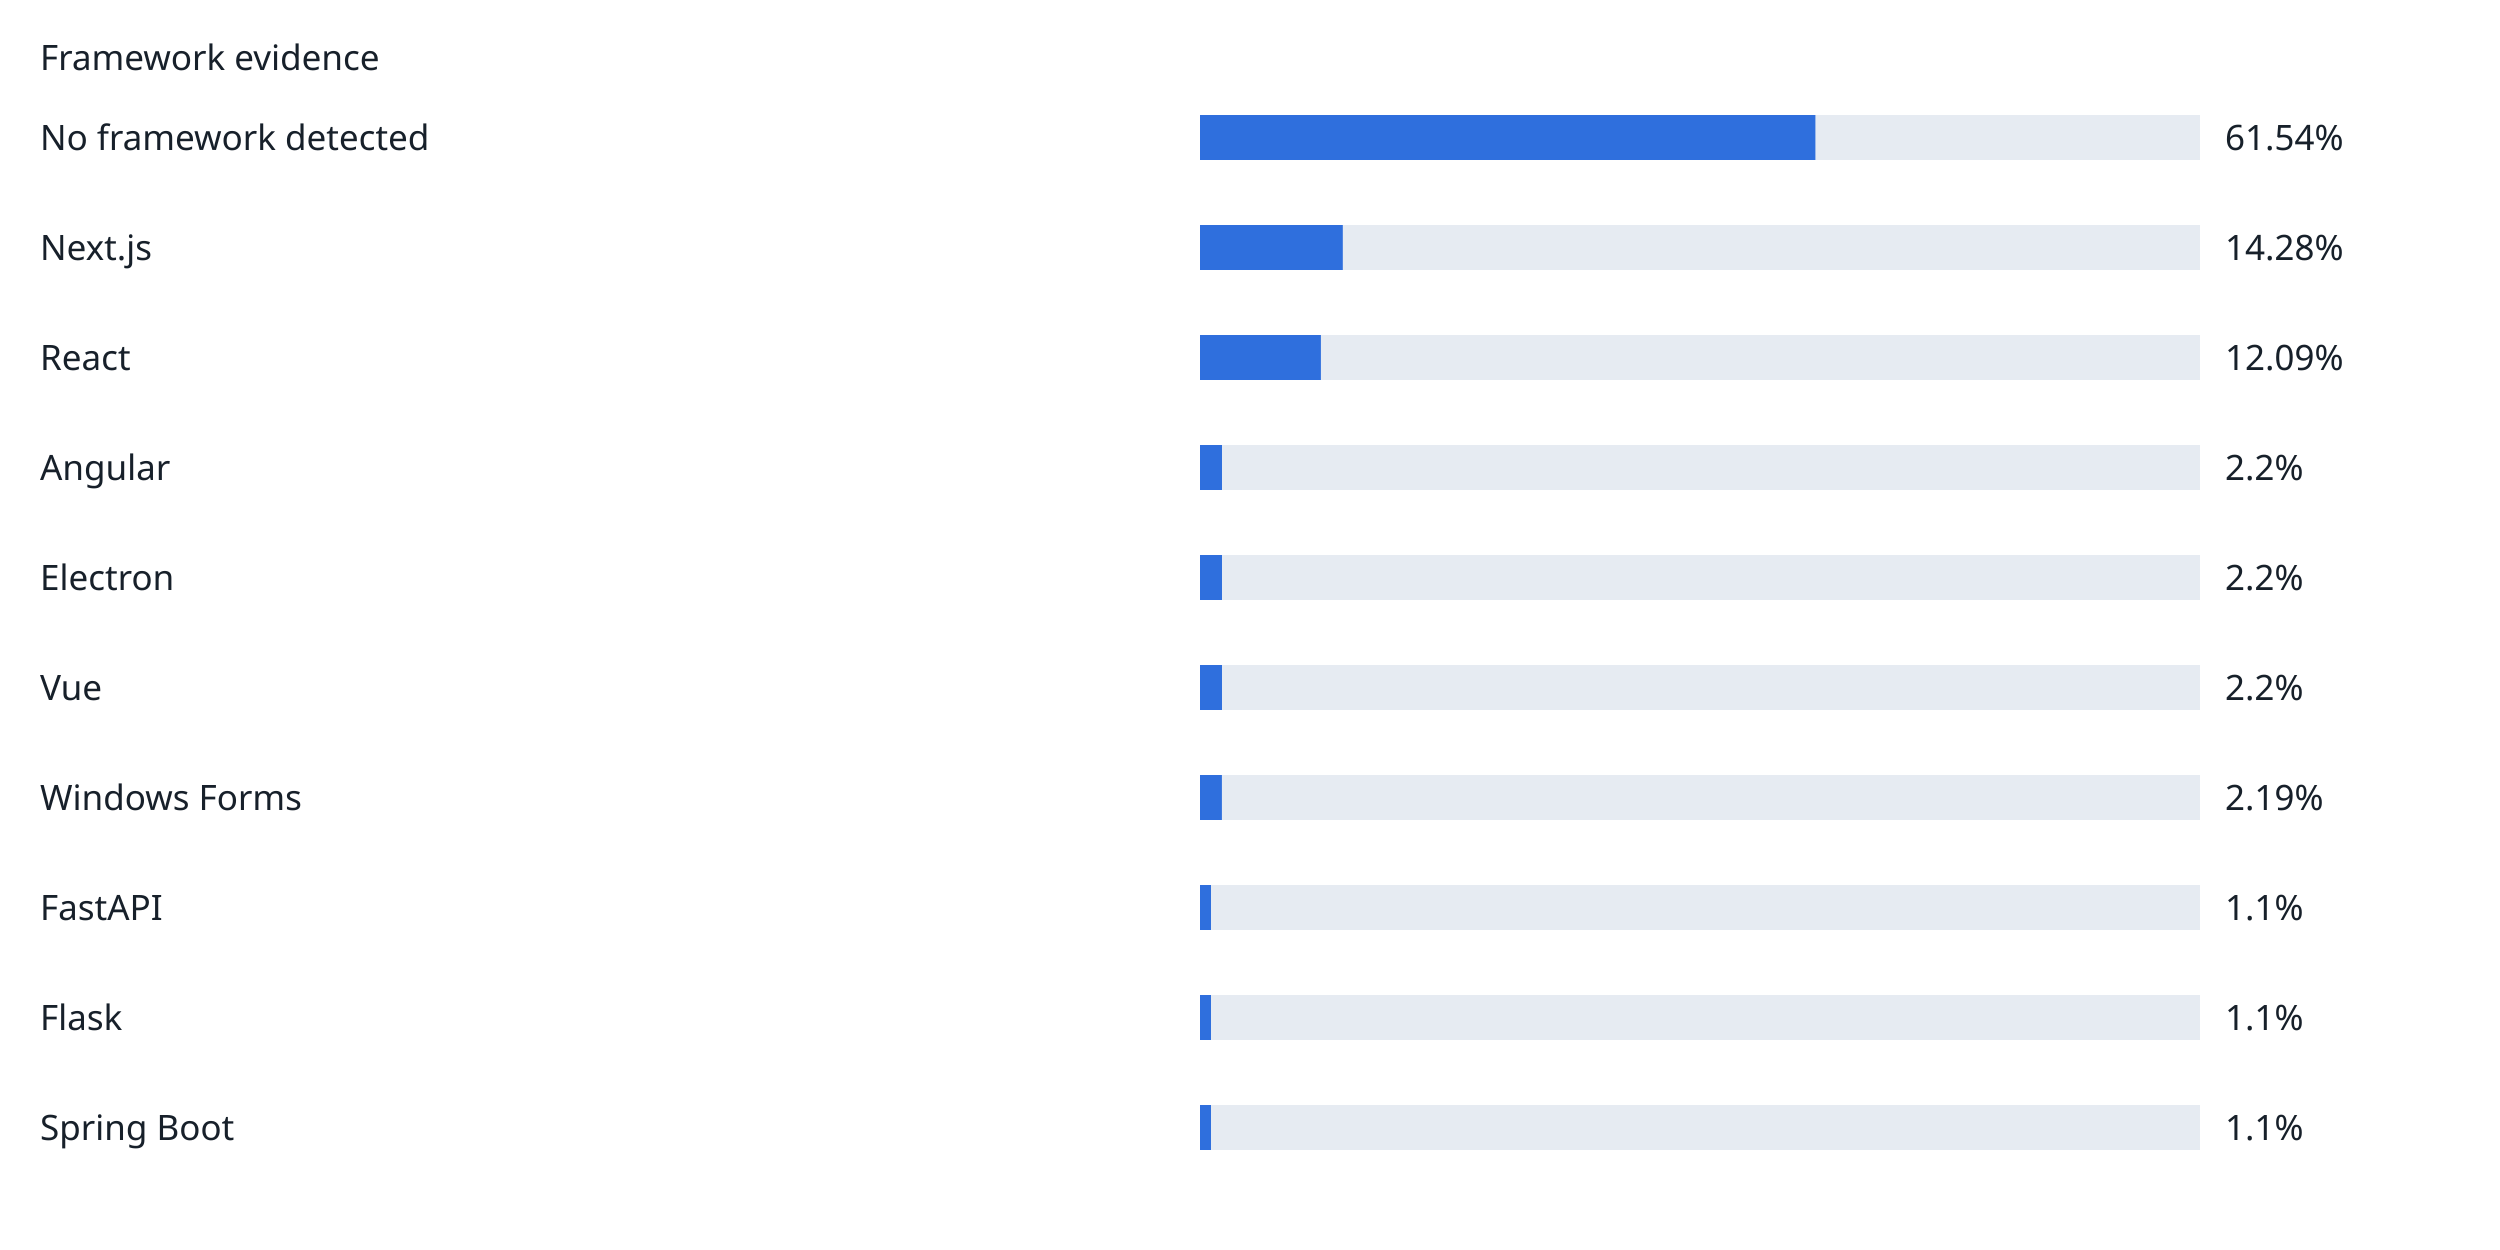
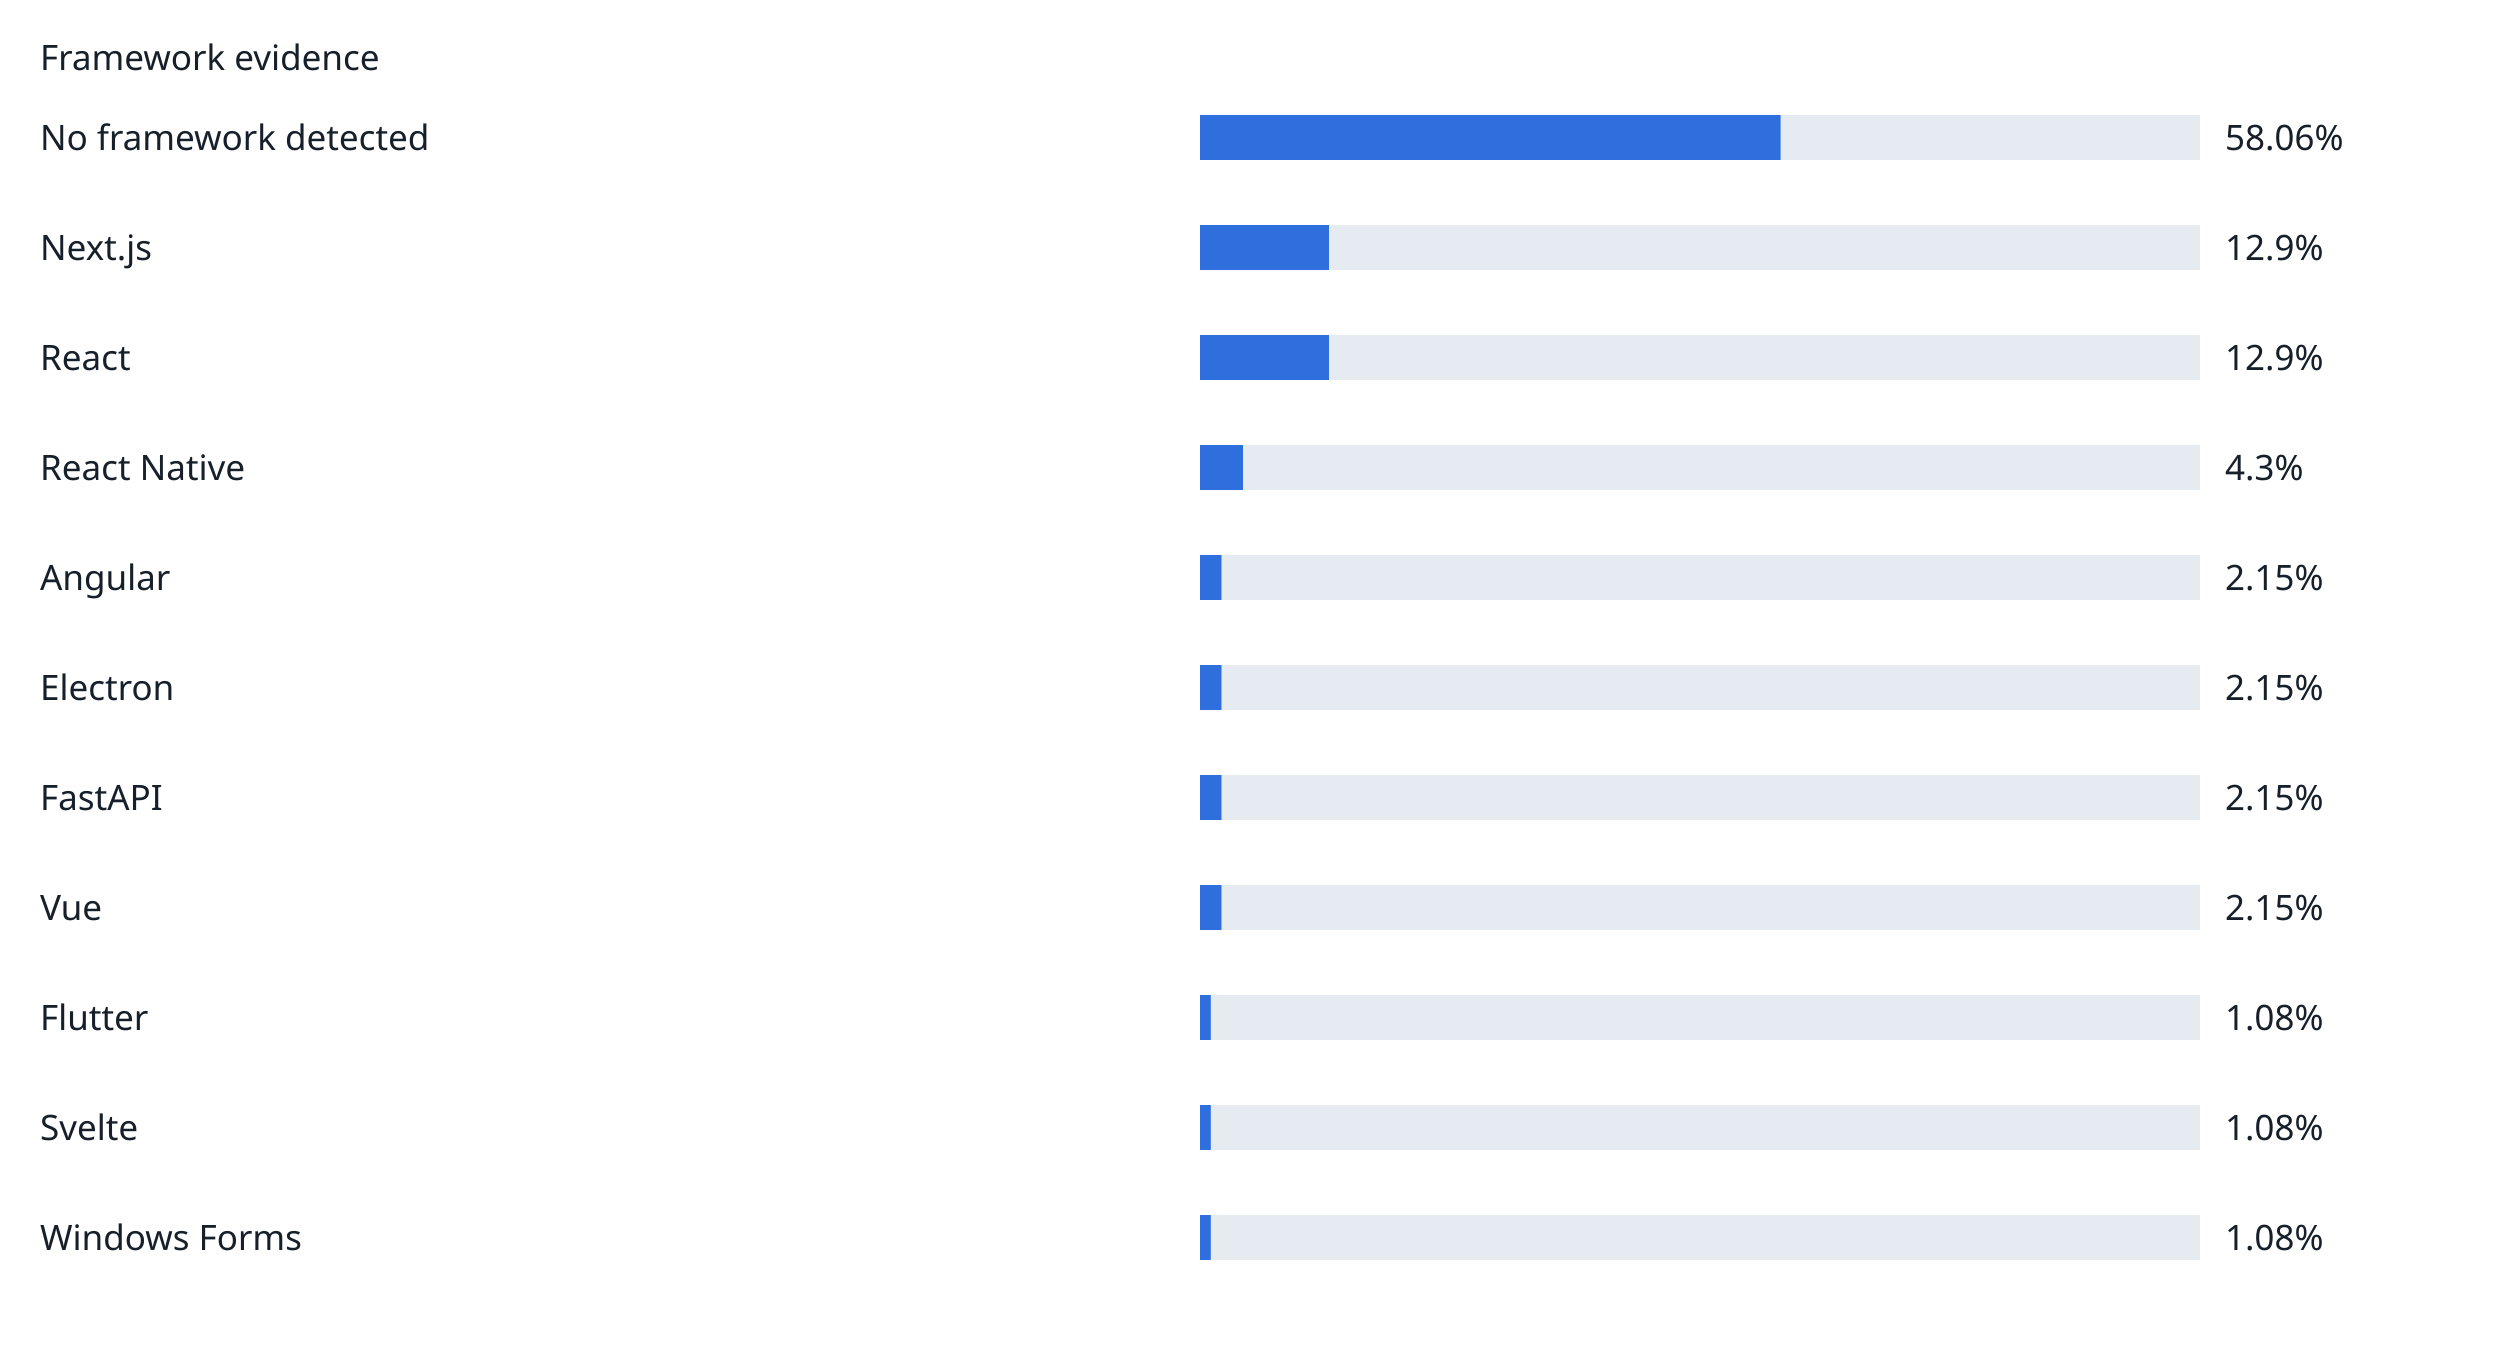
- <svg xmlns="http://www.w3.org/2000/svg" width="1000" height="500" viewBox="0 0 1000 500" role="img">
+ <svg xmlns="http://www.w3.org/2000/svg" width="1000" height="544" viewBox="0 0 1000 544" role="img">
  <rect width="100%" height="100%" fill="white" />
  <g font-family="sans-serif" font-size="14" fill="#17202a">
    <text x="16" y="28">Framework evidence</text>
    <text x="16" y="60">No framework detected</text>
    <rect x="480" y="46" width="400" height="18" fill="#e6ebf2" />
-     <rect x="480" y="46" width="246.16" height="18" fill="#2f6fdd" />
-     <text x="890" y="60">61.54%</text>
+     <rect x="480" y="46" width="232.24" height="18" fill="#2f6fdd" />
+     <text x="890" y="60">58.06%</text>
    <text x="16" y="104">Next.js</text>
    <rect x="480" y="90" width="400" height="18" fill="#e6ebf2" />
-     <rect x="480" y="90" width="57.12" height="18" fill="#2f6fdd" />
-     <text x="890" y="104">14.28%</text>
+     <rect x="480" y="90" width="51.6" height="18" fill="#2f6fdd" />
+     <text x="890" y="104">12.9%</text>
    <text x="16" y="148">React</text>
    <rect x="480" y="134" width="400" height="18" fill="#e6ebf2" />
-     <rect x="480" y="134" width="48.36" height="18" fill="#2f6fdd" />
-     <text x="890" y="148">12.09%</text>
-     <text x="16" y="192">Angular</text>
+     <rect x="480" y="134" width="51.6" height="18" fill="#2f6fdd" />
+     <text x="890" y="148">12.9%</text>
+     <text x="16" y="192">React Native</text>
    <rect x="480" y="178" width="400" height="18" fill="#e6ebf2" />
-     <rect x="480" y="178" width="8.8" height="18" fill="#2f6fdd" />
-     <text x="890" y="192">2.2%</text>
-     <text x="16" y="236">Electron</text>
+     <rect x="480" y="178" width="17.2" height="18" fill="#2f6fdd" />
+     <text x="890" y="192">4.3%</text>
+     <text x="16" y="236">Angular</text>
    <rect x="480" y="222" width="400" height="18" fill="#e6ebf2" />
-     <rect x="480" y="222" width="8.8" height="18" fill="#2f6fdd" />
-     <text x="890" y="236">2.2%</text>
-     <text x="16" y="280">Vue</text>
+     <rect x="480" y="222" width="8.6" height="18" fill="#2f6fdd" />
+     <text x="890" y="236">2.15%</text>
+     <text x="16" y="280">Electron</text>
    <rect x="480" y="266" width="400" height="18" fill="#e6ebf2" />
-     <rect x="480" y="266" width="8.8" height="18" fill="#2f6fdd" />
-     <text x="890" y="280">2.2%</text>
-     <text x="16" y="324">Windows Forms</text>
+     <rect x="480" y="266" width="8.6" height="18" fill="#2f6fdd" />
+     <text x="890" y="280">2.15%</text>
+     <text x="16" y="324">FastAPI</text>
    <rect x="480" y="310" width="400" height="18" fill="#e6ebf2" />
-     <rect x="480" y="310" width="8.76" height="18" fill="#2f6fdd" />
-     <text x="890" y="324">2.19%</text>
-     <text x="16" y="368">FastAPI</text>
+     <rect x="480" y="310" width="8.6" height="18" fill="#2f6fdd" />
+     <text x="890" y="324">2.15%</text>
+     <text x="16" y="368">Vue</text>
    <rect x="480" y="354" width="400" height="18" fill="#e6ebf2" />
-     <rect x="480" y="354" width="4.4" height="18" fill="#2f6fdd" />
-     <text x="890" y="368">1.1%</text>
-     <text x="16" y="412">Flask</text>
+     <rect x="480" y="354" width="8.6" height="18" fill="#2f6fdd" />
+     <text x="890" y="368">2.15%</text>
+     <text x="16" y="412">Flutter</text>
    <rect x="480" y="398" width="400" height="18" fill="#e6ebf2" />
-     <rect x="480" y="398" width="4.4" height="18" fill="#2f6fdd" />
-     <text x="890" y="412">1.1%</text>
-     <text x="16" y="456">Spring Boot</text>
+     <rect x="480" y="398" width="4.32" height="18" fill="#2f6fdd" />
+     <text x="890" y="412">1.08%</text>
+     <text x="16" y="456">Svelte</text>
    <rect x="480" y="442" width="400" height="18" fill="#e6ebf2" />
-     <rect x="480" y="442" width="4.4" height="18" fill="#2f6fdd" />
-     <text x="890" y="456">1.1%</text>
+     <rect x="480" y="442" width="4.32" height="18" fill="#2f6fdd" />
+     <text x="890" y="456">1.08%</text>
+     <text x="16" y="500">Windows Forms</text>
+     <rect x="480" y="486" width="400" height="18" fill="#e6ebf2" />
+     <rect x="480" y="486" width="4.32" height="18" fill="#2f6fdd" />
+     <text x="890" y="500">1.08%</text>
  </g>
</svg>
